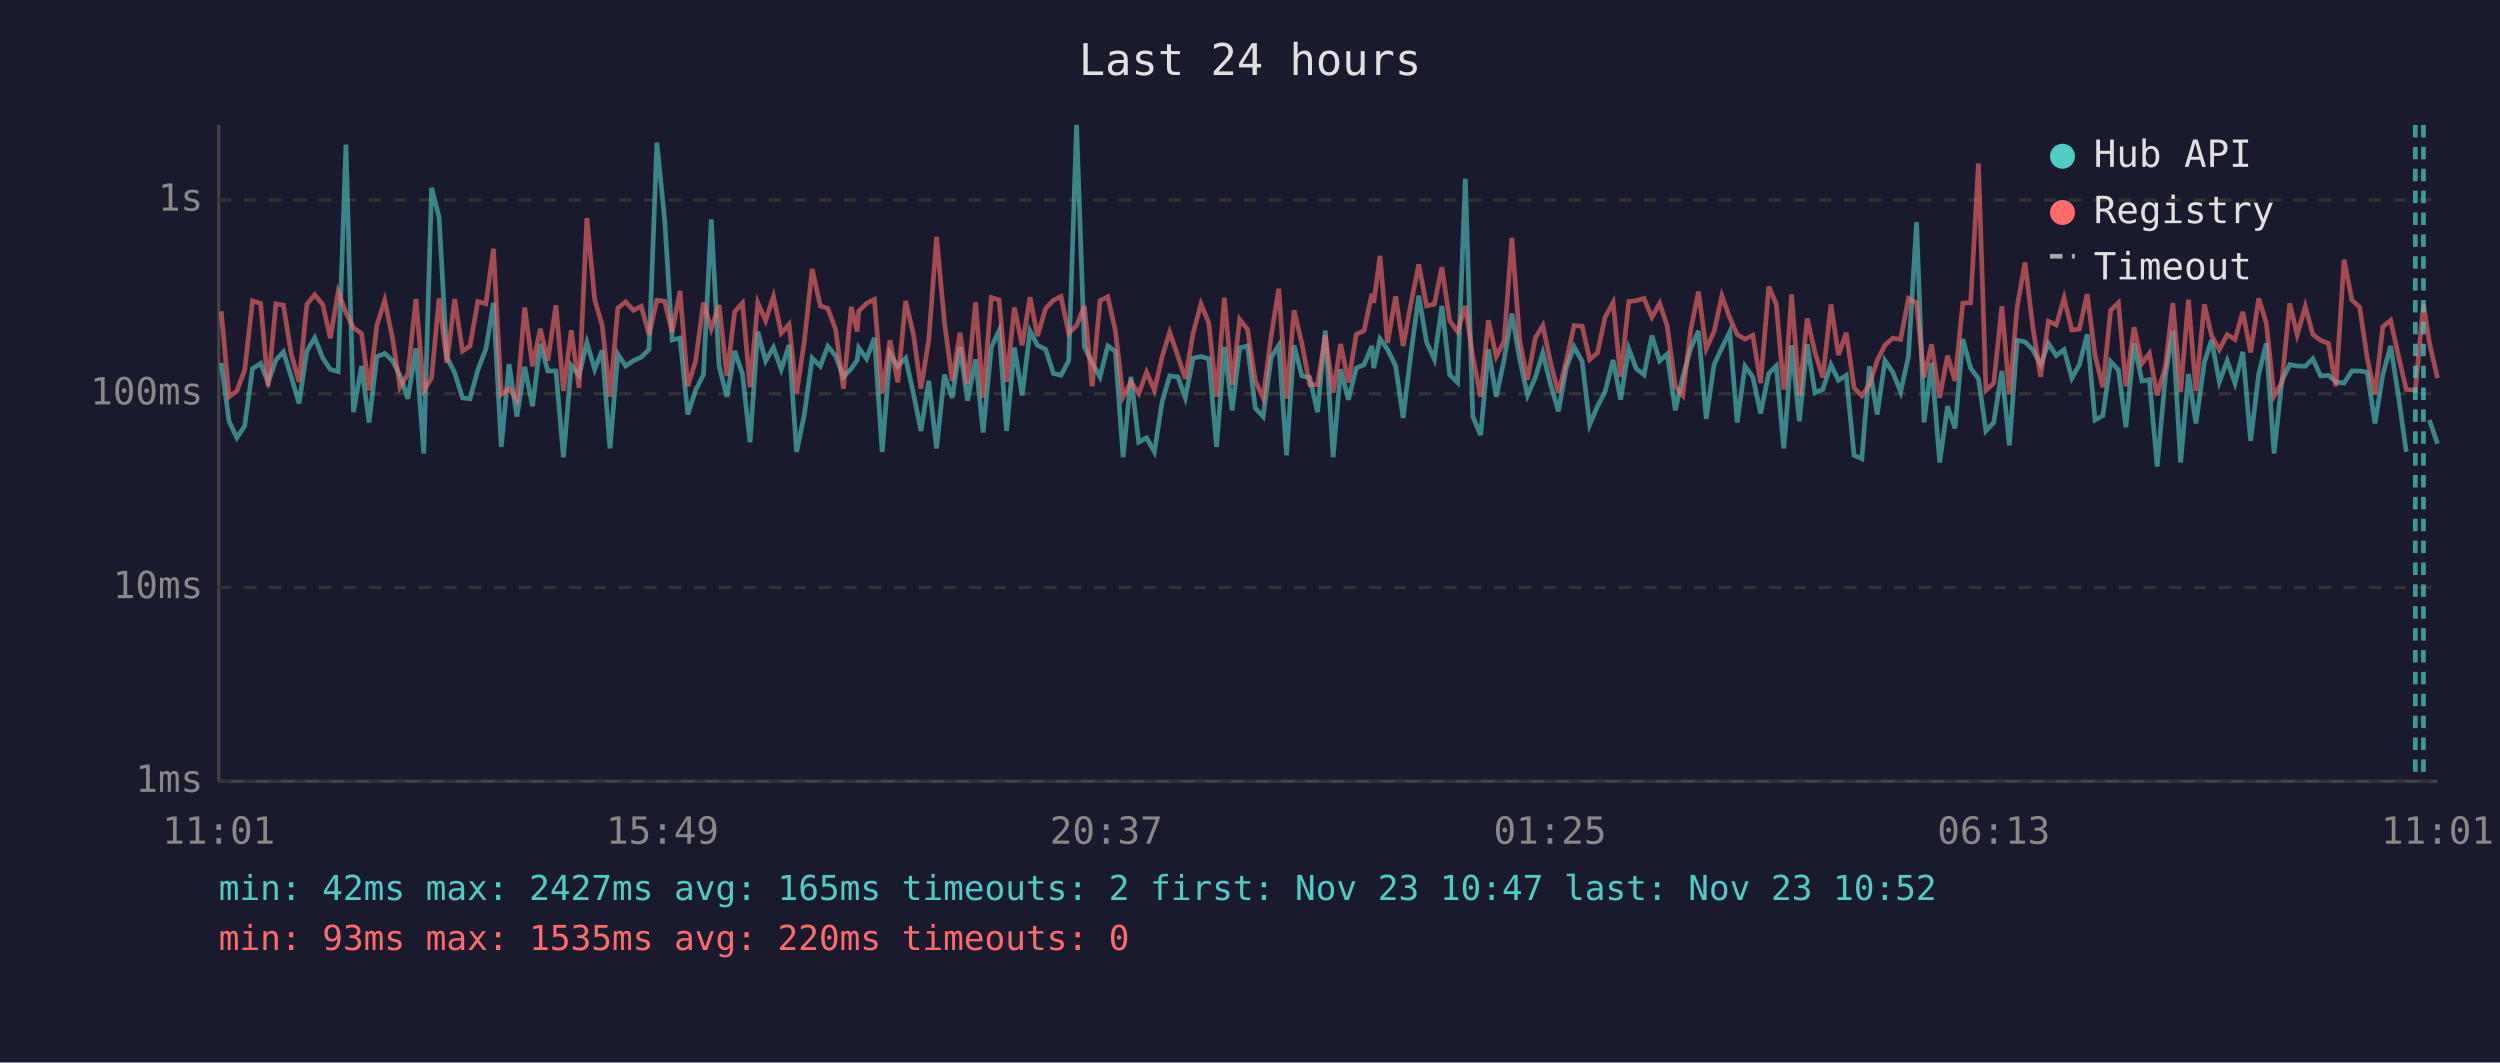
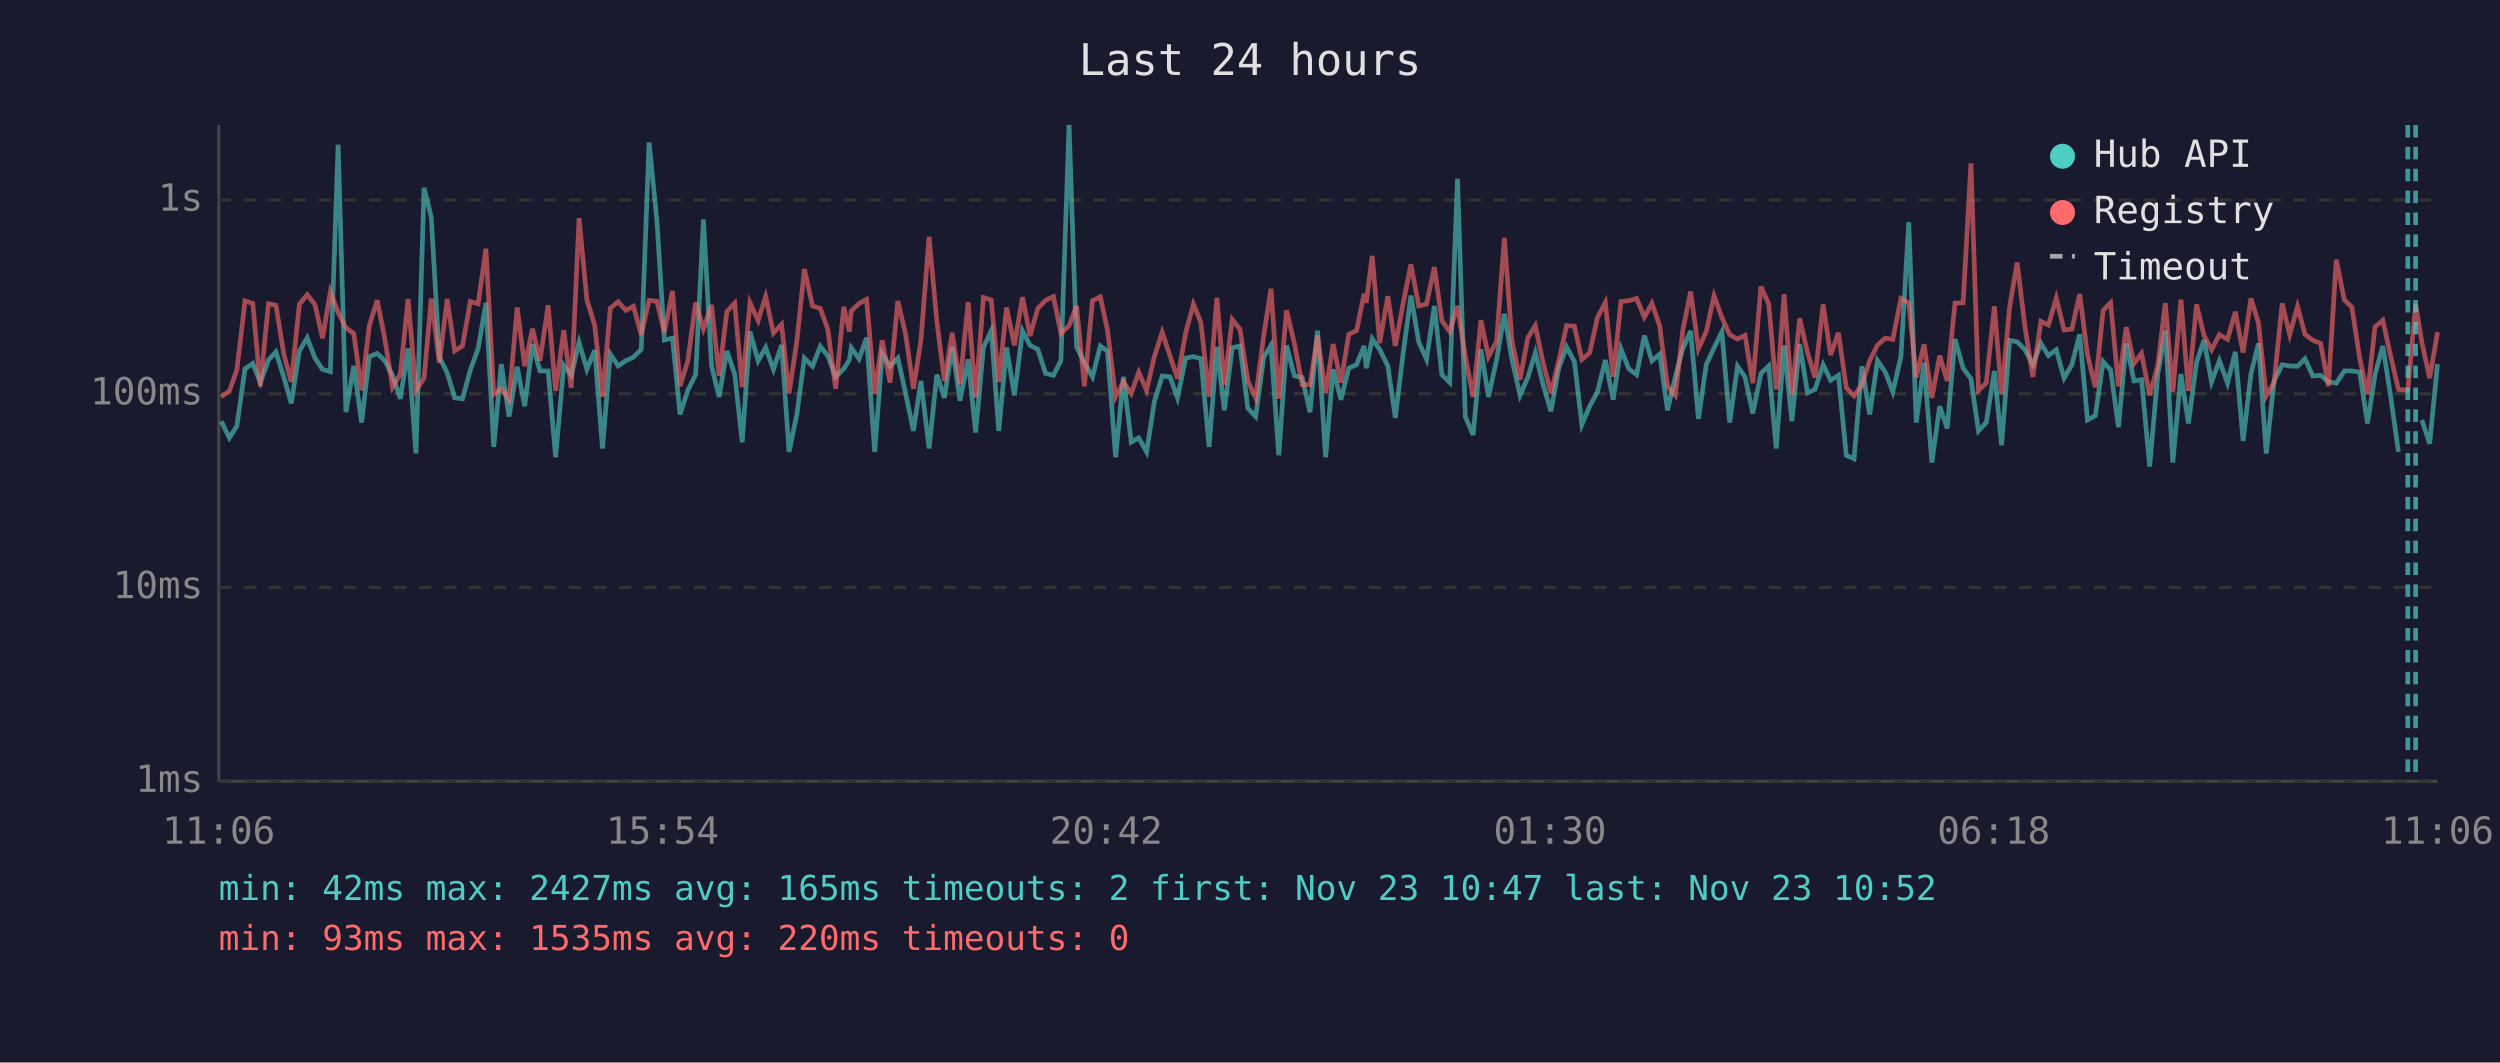
<svg xmlns="http://www.w3.org/2000/svg" viewBox="0 0 800 340" font-family="monospace" font-size="12">
  <rect width="800" height="340" fill="#1a1a2e" />
  <text x="400" y="24" fill="#e0e0e0" font-size="14" text-anchor="middle">Last 24 hours</text>
  <line x1="70" y1="40" x2="70" y2="250" stroke="#444" stroke-width="1" />
  <line x1="70" y1="250" x2="780" y2="250" stroke="#444" stroke-width="1" />
  <line x1="70" y1="250" x2="780" y2="250" stroke="#333" stroke-width="1" stroke-dasharray="4" />
  <text x="65" y="250" fill="#888" text-anchor="end" dominant-baseline="middle">1ms</text>
  <line x1="70" y1="188" x2="780" y2="188" stroke="#333" stroke-width="1" stroke-dasharray="4" />
  <text x="65" y="188" fill="#888" text-anchor="end" dominant-baseline="middle">10ms</text>
  <line x1="70" y1="126" x2="780" y2="126" stroke="#333" stroke-width="1" stroke-dasharray="4" />
  <text x="65" y="126" fill="#888" text-anchor="end" dominant-baseline="middle">100ms</text>
  <line x1="70" y1="64" x2="780" y2="64" stroke="#333" stroke-width="1" stroke-dasharray="4" />
  <text x="65" y="64" fill="#888" text-anchor="end" dominant-baseline="middle">1s</text>
-   <text x="70" y="270" fill="#888" text-anchor="middle">11:01</text>
-   <text x="212" y="270" fill="#888" text-anchor="middle">15:49</text>
-   <text x="354" y="270" fill="#888" text-anchor="middle">20:37</text>
-   <text x="496" y="270" fill="#888" text-anchor="middle">01:25</text>
-   <text x="638" y="270" fill="#888" text-anchor="middle">06:13</text>
-   <text x="780" y="270" fill="#888" text-anchor="middle">11:01</text>
-   <polyline points="70.8,116.1 73.3,134.8 75.8,140.1 78.3,136.3 80.8,118.0 83.4,116.3 85.8,122.4 88.3,115.2 90.7,112.6 93.2,120.6 95.7,129.1 98.2,112.3 100.7,108.1 103.3,114.6 105.7,118.2 108.2,118.9 110.7,46.3 113.1,131.9 115.7,117.1 118.1,135.2 120.6,114.1 123.1,113.1 125.6,115.4 128.0,120.1 130.5,127.6 133.1,111.5 135.6,145.1 138.1,60.1 140.5,69.5 143.0,114.3 145.5,119.3 148.0,127.3 150.4,127.6 152.9,118.4 155.5,111.6 157.9,96.9 160.4,143.0 162.9,116.5 165.4,133.3 167.9,117.4 170.4,130.0 172.9,110.1 175.3,118.7 177.9,118.7 180.3,146.3 182.8,116.9 185.3,120.1 187.8,109.6 190.3,118.2 192.7,112.1 195.2,143.5 197.7,113.3 200.2,117.1 202.7,115.4 205.2,114.3 207.7,111.8 210.2,45.6 212.7,70.4 215.1,108.8 217.6,108.2 220.1,132.6 222.6,124.9 225.1,119.9 227.6,70.2 230.1,117.1 232.6,127.0 235.1,112.3 237.6,119.7 240.0,141.5 242.5,106.1 245.0,115.5 247.5,111.2 250.0,118.2 252.5,110.4 254.9,144.6 257.4,132.6 259.9,114.6 262.5,117.2 264.9,110.8 267.4,113.9 269.9,120.6 272.4,118.0 274.3,115.2 274.8,111.3 277.3,114.8 279.8,108.1 282.3,144.6 284.8,113.1 287.3,117.2 289.8,114.6 292.3,125.9 294.7,137.9 297.2,121.9 299.7,143.5 302.2,119.9 304.7,127.3 307.2,111.0 309.6,128.2 312.2,115.0 314.6,138.4 317.2,111.2 319.7,105.8 322.1,137.9 324.6,111.2 327.1,126.5 329.6,105.9 332.0,110.5 334.6,111.8 337.1,119.5 339.5,120.1 342.0,115.4 344.5,40.0 347.0,111.0 349.5,116.1 352.0,120.6 354.5,110.7 356.9,112.4 359.4,146.3 361.9,120.6 364.4,141.5 366.9,140.1 369.4,144.6 371.9,128.5 374.3,120.3 376.9,120.6 379.3,127.3 381.8,114.6 384.3,114.1 386.8,114.8 389.3,143.0 391.8,111.0 394.3,131.3 396.7,111.3 399.2,110.7 401.7,130.6 404.2,133.3 406.8,114.3 409.2,110.5 411.7,145.7 414.1,110.5 416.6,120.3 419.1,120.8 421.6,131.9 424.1,105.8 426.6,146.3 429.0,118.2 431.5,127.9 434.0,117.8 436.5,116.7 439.0,110.7 439.6,117.8 441.6,108.4 444.0,111.8 446.6,117.1 449.0,133.7 451.5,113.1 454.0,94.6 456.5,109.5 459.0,115.0 461.4,97.9 463.9,119.9 466.4,122.4 468.9,57.2 471.3,133.3 473.8,139.2 476.3,111.8 478.8,127.0 481.3,115.2 483.8,100.4 486.3,115.0 488.8,126.5 491.3,120.8 493.7,112.9 496.2,123.1 498.7,131.6 501.2,117.8 503.7,111.0 506.3,115.7 508.7,135.9 511.2,130.0 513.6,125.4 516.2,115.2 518.6,127.9 521.2,111.6 523.6,118.0 526.1,119.9 528.6,107.4 531.1,115.5 533.5,113.3 536.1,131.3 538.5,120.6 541.0,111.6 543.5,105.9 546.0,134.0 548.5,116.7 551.0,111.3 553.5,106.2 555.9,135.2 558.4,117.2 560.9,120.6 563.4,132.3 566.0,119.5 568.4,117.1 570.8,143.5 571.4,136.7 573.3,110.5 575.8,134.8 578.3,110.1 580.8,125.7 583.3,124.6 585.9,116.7 588.3,121.7 590.8,120.1 593.3,145.7 595.8,146.8 598.2,117.2 600.7,132.6 603.2,115.4 605.7,119.1 608.2,125.4 610.7,114.1 613.3,71.1 615.7,135.2 618.1,116.1 620.7,148.0 623.2,130.0 625.6,137.1 628.1,108.5 630.6,117.8 633.1,121.2 635.5,137.9 638.0,135.2 640.6,118.7 643.0,142.5 645.5,108.9 648.0,109.4 650.5,111.9 653.0,116.7 655.5,109.9 658.0,113.8 660.5,111.9 663.0,121.0 665.4,116.7 667.9,107.0 670.4,134.4 672.9,133.0 675.4,115.7 677.9,118.4 680.3,136.7 682.9,109.9 685.4,121.9 687.8,121.5 690.3,149.3 693.0,119.7 695.3,105.8 697.8,148.0 700.3,119.7 702.7,135.5 705.4,115.9 707.7,108.8 710.2,122.2 712.7,115.4 715.2,122.6 717.7,112.6 720.2,141.1 722.8,119.7 725.2,109.9 727.7,145.1 730.2,121.9 732.7,116.7 735.1,117.1 737.7,117.2 740.1,114.8 742.6,120.3 745.1,120.1 747.5,122.2 750.1,122.6 752.6,118.7 755.1,118.7 757.5,119.1 760.0,135.5 762.5,119.9 765.0,110.7 767.5,126.7 770.0,144.6" fill="none" stroke="#4ecdc4" stroke-width="1.5" opacity="0.6" />
-   <polyline points="777.4,134.4 780.0,142.0" fill="none" stroke="#4ecdc4" stroke-width="1.5" opacity="0.6" />
-   <polyline points="70.8,99.6 73.3,127.0 75.8,125.1 78.3,118.4 80.8,96.3 83.4,97.1 85.8,123.6 88.3,97.2 90.7,97.7 93.2,113.3 95.7,122.2 98.2,97.4 100.7,94.3 103.3,97.5 105.7,108.2 108.2,93.4 110.7,100.0 113.1,104.9 115.7,106.7 118.1,124.9 120.6,104.1 123.1,96.1 125.6,108.2 128.0,123.9 130.5,119.7 133.1,95.7 135.6,124.9 138.1,121.0 140.5,95.5 143.0,116.1 145.5,95.7 148.0,112.3 150.4,110.7 152.9,96.5 155.5,97.2 157.9,79.6 160.4,126.2 162.9,124.4 165.4,127.9 167.9,98.4 170.4,117.2 172.9,105.2 175.3,115.4 177.9,97.7 180.3,125.1 182.8,105.7 185.3,124.1 187.8,69.8 190.3,95.9 192.7,104.1 195.2,127.0 197.7,98.6 200.2,96.6 202.7,99.3 205.2,98.0 207.7,107.1 210.2,96.1 212.7,96.4 215.1,106.3 217.6,93.1 220.1,123.6 222.6,115.5 225.1,96.8 227.6,105.2 230.1,97.6 232.6,120.3 235.1,99.7 237.6,97.0 240.0,123.9 242.5,96.9 245.0,102.6 247.5,94.9 250.0,106.6 252.5,103.8 254.9,125.9 257.4,109.1 259.9,86.1 262.5,97.9 264.9,98.7 267.4,105.4 269.9,124.4 272.4,98.2 274.3,106.1 274.8,99.5 277.3,97.1 279.8,95.8 282.3,125.9 284.8,108.9 287.3,122.4 289.8,96.3 292.3,107.0 294.7,124.4 297.2,108.8 299.7,75.8 302.2,102.9 304.7,121.9 307.2,106.5 309.6,122.9 312.2,96.7 314.6,127.3 317.2,95.2 319.7,96.0 322.1,122.2 324.6,98.4 327.1,110.5 329.6,95.1 332.0,107.5 334.6,98.7 337.1,96.1 339.5,94.9 342.0,106.7 344.5,104.2 347.0,97.9 349.5,123.6 352.0,96.2 354.5,95.0 356.9,105.7 359.4,127.0 361.9,122.2 364.4,125.9 366.9,119.1 369.4,124.9 371.9,114.1 374.3,106.3 376.9,113.9 379.3,121.2 381.8,106.6 384.3,97.3 386.8,103.3 389.3,127.0 391.8,95.3 394.3,123.1 396.7,102.2 399.2,105.4 401.7,121.9 404.2,127.3 406.8,107.3 409.2,92.4 411.7,127.6 414.1,99.3 416.6,109.9 419.1,123.1 421.6,123.1 424.1,107.4 426.6,125.7 429.0,110.1 431.5,122.4 434.0,107.0 436.5,105.8 439.0,94.0 439.6,96.9 441.6,81.9 444.0,109.8 446.6,94.8 449.0,110.7 451.5,97.1 454.0,84.6 456.5,97.9 459.0,97.3 461.4,85.5 463.9,102.6 466.4,106.1 468.9,97.9 471.3,114.1 473.8,127.0 476.3,102.5 478.8,114.1 481.3,109.2 483.8,76.1 486.3,108.9 488.8,121.5 491.3,108.1 493.7,104.2 496.2,116.1 498.7,125.7 501.2,115.5 503.7,104.2 506.3,104.4 508.7,115.0 511.2,112.9 513.6,101.6 516.2,96.8 518.6,120.6 521.2,96.5 523.6,96.2 526.1,95.5 528.6,101.5 531.1,97.1 533.5,104.3 536.1,123.6 538.5,126.5 541.0,105.7 543.5,93.3 546.0,111.6 548.5,106.1 551.0,94.7 553.5,101.6 555.9,107.1 558.4,108.5 560.9,107.3 563.4,122.6 566.0,91.7 568.4,97.3 570.8,124.6 571.4,121.5 573.3,94.2 575.8,126.5 578.3,101.9 580.8,112.8 583.3,120.8 585.9,97.4 588.3,113.6 590.8,106.5 593.3,124.1 595.8,126.7 598.2,123.1 600.7,115.4 603.2,110.4 605.7,108.2 608.2,108.6 610.7,95.5 613.3,96.9 615.7,120.8 618.1,110.2 620.7,127.3 623.2,113.8 625.6,121.9 628.1,97.0 630.6,96.9 633.1,52.3 635.5,124.9 638.0,122.6 640.6,98.0 643.0,126.2 645.5,98.1 648.0,84.0 650.5,104.7 653.0,120.6 655.5,102.8 658.0,104.0 660.5,95.4 663.0,105.6 665.4,105.3 667.9,94.1 670.4,113.6 672.9,123.9 675.4,99.3 677.9,96.9 680.3,123.6 682.9,104.7 685.4,116.3 687.8,113.1 690.3,126.5 693.0,116.9 695.3,97.0 697.8,125.4 700.3,95.9 702.7,125.1 705.4,97.4 707.7,107.4 710.2,111.9 712.7,107.1 715.2,108.6 717.7,99.8 720.2,112.8 722.8,95.5 725.2,103.3 727.7,126.7 730.2,122.4 732.7,97.1 735.1,107.1 737.7,98.1 740.1,107.0 742.6,108.9 745.1,109.9 747.5,123.6 750.1,83.1 752.6,96.0 755.1,98.3 757.5,114.6 760.0,126.2 762.5,104.6 765.0,102.5 767.5,113.9 770.0,124.6 772.9,124.9 775.5,97.3 777.4,109.6 780.0,121.0" fill="none" stroke="#ff6b6b" stroke-width="1.5" opacity="0.6" />
-   <line x1="772.9" y1="40" x2="772.9" y2="250" stroke="#4ecdc4" stroke-width="1.5" stroke-dasharray="4,3" opacity="0.7" />
-   <line x1="775.5" y1="40" x2="775.5" y2="250" stroke="#4ecdc4" stroke-width="1.5" stroke-dasharray="4,3" opacity="0.7" />
+   <text x="70" y="270" fill="#888" text-anchor="middle">11:06</text>
+   <text x="212" y="270" fill="#888" text-anchor="middle">15:54</text>
+   <text x="354" y="270" fill="#888" text-anchor="middle">20:42</text>
+   <text x="496" y="270" fill="#888" text-anchor="middle">01:30</text>
+   <text x="638" y="270" fill="#888" text-anchor="middle">06:18</text>
+   <text x="780" y="270" fill="#888" text-anchor="middle">11:06</text>
+   <polyline points="70.8,134.8 73.4,140.1 75.8,136.3 78.4,118.0 80.9,116.3 83.3,122.4 85.9,115.2 88.3,112.6 90.8,120.6 93.2,129.1 95.8,112.3 98.3,108.1 100.8,114.6 103.2,118.2 105.7,118.9 108.2,46.3 110.7,131.9 113.2,117.1 115.7,135.2 118.2,114.1 120.7,113.1 123.1,115.4 125.6,120.1 128.1,127.6 130.6,111.5 133.1,145.1 135.7,60.1 138.0,69.5 140.6,114.3 143.1,119.3 145.5,127.3 148.0,127.6 150.5,118.4 153.0,111.6 155.5,96.9 158.0,143.0 160.4,116.5 162.9,133.3 165.5,117.4 167.9,130.0 170.4,110.1 172.8,118.7 175.4,118.7 177.8,146.3 180.4,116.9 182.8,120.1 185.3,109.6 187.8,118.2 190.3,112.1 192.8,143.5 195.3,113.3 197.8,117.1 200.3,115.4 202.7,114.3 205.2,111.8 207.7,45.6 210.2,70.4 212.6,108.8 215.2,108.2 217.6,132.6 220.1,124.9 222.6,119.9 225.1,70.2 227.7,117.1 230.1,127.0 232.6,112.3 235.1,119.7 237.5,141.5 240.0,106.1 242.6,115.5 245.0,111.2 247.5,118.2 250.1,110.4 252.5,144.6 255.0,132.6 257.4,114.6 260.0,117.2 262.5,110.8 264.9,113.9 267.4,120.6 270.0,118.0 271.8,115.2 272.4,111.3 274.9,114.8 277.3,108.1 279.9,144.6 282.3,113.1 284.8,117.2 287.3,114.6 289.8,125.9 292.3,137.9 294.7,121.9 297.3,143.5 299.8,119.9 302.2,127.3 304.7,111.0 307.2,128.2 309.8,115.0 312.2,138.4 314.7,111.2 317.2,105.8 319.6,137.9 322.1,111.2 324.6,126.5 327.2,105.9 329.6,110.5 332.1,111.8 334.6,119.5 337.1,120.1 339.5,115.4 342.1,40.0 344.5,111.0 347.0,116.1 349.6,120.6 352.1,110.7 354.4,112.4 357.0,146.3 359.5,120.6 362.0,141.5 364.4,140.1 366.9,144.6 369.4,128.5 371.9,120.3 374.4,120.6 376.8,127.3 379.4,114.6 381.9,114.1 384.3,114.8 386.9,143.0 389.4,111.0 391.8,131.3 394.3,111.3 396.8,110.7 399.3,130.6 401.8,133.3 404.4,114.3 406.7,110.5 409.2,145.7 411.7,110.5 414.2,120.3 416.7,120.8 419.2,131.9 421.6,105.8 424.2,146.3 426.6,118.2 429.1,127.9 431.6,117.8 434.1,116.7 436.5,110.7 437.2,117.8 439.1,108.4 441.5,111.8 444.1,117.1 446.5,133.7 449.0,113.1 451.5,94.6 454.0,109.5 456.5,115.0 459.0,97.9 461.4,119.9 463.9,122.4 466.4,57.2 468.9,133.3 471.4,139.2 473.9,111.8 476.3,127.0 478.9,115.2 481.4,100.4 483.8,115.0 486.4,126.5 488.9,120.8 491.3,112.9 493.8,123.1 496.3,131.6 498.8,117.8 501.3,111.0 503.8,115.7 506.2,135.9 508.7,130.0 511.2,125.4 513.7,115.2 516.2,127.9 518.7,111.6 521.2,118.0 523.7,119.9 526.2,107.4 528.6,115.5 531.1,113.3 533.6,131.3 536.1,120.6 538.5,111.6 541.0,105.9 543.5,134.0 546.0,116.7 548.5,111.3 551.0,106.2 553.5,135.2 556.0,117.2 558.4,120.6 560.9,132.3 563.5,119.5 566.0,117.1 568.4,143.5 568.9,136.7 570.9,110.5 573.4,134.8 575.9,110.1 578.4,125.7 580.8,124.6 583.4,116.7 585.8,121.7 588.3,120.1 590.8,145.7 593.3,146.8 595.8,117.2 598.3,132.6 600.8,115.4 603.3,119.1 605.7,125.4 608.3,114.1 610.8,71.1 613.2,135.2 615.7,116.1 618.2,148.0 620.7,130.0 623.1,137.1 625.6,108.5 628.2,117.8 630.7,121.2 633.1,137.9 635.6,135.2 638.2,118.7 640.5,142.5 643.1,108.9 645.5,109.4 648.0,111.9 650.5,116.7 653.1,109.9 655.5,113.8 658.0,111.9 660.5,121.0 663.0,116.7 665.5,107.0 668.0,134.4 670.5,133.0 673.0,115.7 675.4,118.4 677.9,136.7 680.4,109.9 682.9,121.9 685.3,121.5 687.9,149.3 690.5,119.7 692.9,105.8 695.3,148.0 697.9,119.7 700.3,135.5 702.9,115.9 705.3,108.8 707.7,122.2 710.2,115.4 712.8,122.6 715.3,112.6 717.8,141.1 720.3,119.7 722.7,109.9 725.2,145.1 727.7,121.9 730.3,116.7 732.7,117.1 735.2,117.2 737.6,114.8 740.1,120.3 742.6,120.1 745.1,122.2 747.6,122.6 750.2,118.7 752.6,118.7 755.1,119.1 757.6,135.5 760.0,119.9 762.5,110.7 765.0,126.7 767.5,144.6" fill="none" stroke="#4ecdc4" stroke-width="1.5" opacity="0.6" />
+   <polyline points="775.0,134.4 777.5,142.0 780.0,116.5" fill="none" stroke="#4ecdc4" stroke-width="1.5" opacity="0.6" />
+   <polyline points="70.8,127.0 73.4,125.1 75.8,118.4 78.4,96.3 80.9,97.1 83.3,123.6 85.9,97.2 88.3,97.7 90.8,113.3 93.2,122.2 95.8,97.4 98.3,94.3 100.8,97.5 103.2,108.2 105.7,93.4 108.2,100.0 110.7,104.9 113.2,106.7 115.7,124.9 118.2,104.1 120.7,96.1 123.1,108.2 125.6,123.9 128.1,119.7 130.6,95.7 133.1,124.9 135.7,121.0 138.0,95.5 140.6,116.1 143.1,95.7 145.5,112.3 148.0,110.7 150.5,96.5 153.0,97.2 155.5,79.6 158.0,126.2 160.4,124.4 162.9,127.9 165.5,98.4 167.9,117.2 170.4,105.2 172.8,115.4 175.4,97.7 177.8,125.1 180.4,105.7 182.8,124.1 185.3,69.8 187.8,95.9 190.3,104.1 192.8,127.0 195.3,98.6 197.8,96.6 200.3,99.3 202.7,98.0 205.2,107.1 207.7,96.1 210.2,96.4 212.6,106.3 215.2,93.1 217.6,123.6 220.1,115.5 222.6,96.8 225.1,105.2 227.7,97.6 230.1,120.3 232.6,99.7 235.1,97.0 237.5,123.9 240.0,96.9 242.6,102.6 245.0,94.9 247.5,106.6 250.1,103.8 252.5,125.9 255.0,109.1 257.4,86.1 260.0,97.9 262.5,98.7 264.9,105.4 267.4,124.4 270.0,98.2 271.8,106.1 272.4,99.5 274.9,97.1 277.3,95.8 279.9,125.9 282.3,108.9 284.8,122.4 287.3,96.3 289.8,107.0 292.3,124.4 294.7,108.8 297.3,75.8 299.8,102.9 302.2,121.9 304.7,106.5 307.2,122.9 309.8,96.7 312.2,127.3 314.7,95.2 317.2,96.0 319.6,122.2 322.1,98.4 324.6,110.5 327.2,95.1 329.6,107.5 332.1,98.7 334.6,96.1 337.1,94.9 339.5,106.7 342.1,104.2 344.5,97.9 347.0,123.6 349.6,96.2 352.1,95.0 354.4,105.7 357.0,127.0 359.5,122.2 362.0,125.9 364.4,119.1 366.9,124.9 369.4,114.1 371.9,106.3 374.4,113.9 376.8,121.2 379.4,106.6 381.9,97.3 384.3,103.3 386.9,127.0 389.4,95.3 391.8,123.1 394.3,102.2 396.8,105.4 399.3,121.9 401.8,127.3 404.4,107.3 406.7,92.4 409.2,127.6 411.7,99.3 414.2,109.9 416.7,123.1 419.2,123.1 421.6,107.4 424.2,125.7 426.6,110.1 429.1,122.4 431.6,107.0 434.1,105.8 436.5,94.0 437.2,96.9 439.1,81.9 441.5,109.8 444.1,94.8 446.5,110.7 449.0,97.1 451.5,84.6 454.0,97.9 456.5,97.3 459.0,85.5 461.4,102.6 463.9,106.1 466.4,97.9 468.9,114.1 471.4,127.0 473.9,102.5 476.3,114.1 478.9,109.2 481.4,76.1 483.8,108.9 486.4,121.5 488.9,108.1 491.3,104.2 493.8,116.1 496.3,125.7 498.8,115.5 501.3,104.2 503.8,104.4 506.2,115.0 508.7,112.9 511.2,101.6 513.7,96.8 516.2,120.6 518.7,96.5 521.2,96.2 523.7,95.5 526.2,101.5 528.6,97.1 531.1,104.3 533.6,123.6 536.1,126.5 538.5,105.7 541.0,93.3 543.5,111.6 546.0,106.1 548.5,94.7 551.0,101.6 553.5,107.1 556.0,108.5 558.4,107.3 560.9,122.6 563.5,91.7 566.0,97.3 568.4,124.6 568.9,121.5 570.9,94.2 573.4,126.5 575.9,101.9 578.4,112.8 580.8,120.8 583.4,97.4 585.8,113.6 588.3,106.5 590.8,124.1 593.3,126.7 595.8,123.1 598.3,115.4 600.8,110.4 603.3,108.2 605.7,108.6 608.3,95.5 610.8,96.9 613.2,120.8 615.7,110.2 618.2,127.3 620.7,113.8 623.1,121.9 625.6,97.0 628.2,96.9 630.7,52.3 633.1,124.9 635.6,122.6 638.2,98.0 640.5,126.2 643.1,98.1 645.5,84.0 648.0,104.7 650.5,120.6 653.1,102.8 655.5,104.0 658.0,95.4 660.5,105.6 663.0,105.3 665.5,94.1 668.0,113.6 670.5,123.9 673.0,99.3 675.4,96.9 677.9,123.6 680.4,104.7 682.9,116.3 685.3,113.1 687.9,126.5 690.5,116.9 692.9,97.0 695.3,125.4 697.9,95.9 700.3,125.1 702.9,97.4 705.3,107.4 707.7,111.9 710.2,107.1 712.8,108.6 715.3,99.8 717.8,112.8 720.3,95.5 722.7,103.3 725.2,126.7 727.7,122.4 730.3,97.1 732.7,107.1 735.2,98.1 737.6,107.0 740.1,108.9 742.6,109.9 745.1,123.6 747.6,83.1 750.2,96.0 752.6,98.3 755.1,114.6 757.6,126.2 760.0,104.6 762.5,102.5 765.0,113.9 767.5,124.6 770.5,124.9 773.0,97.3 775.0,109.6 777.5,121.0 780.0,106.3" fill="none" stroke="#ff6b6b" stroke-width="1.5" opacity="0.6" />
+   <line x1="770.5" y1="40" x2="770.5" y2="250" stroke="#4ecdc4" stroke-width="1.5" stroke-dasharray="4,3" opacity="0.7" />
+   <line x1="773.0" y1="40" x2="773.0" y2="250" stroke="#4ecdc4" stroke-width="1.5" stroke-dasharray="4,3" opacity="0.7" />
  <circle cx="660" cy="50" r="4" fill="#4ecdc4" />
  <text x="670" y="50" fill="#e0e0e0" dominant-baseline="middle">Hub API</text>
  <circle cx="660" cy="68" r="4" fill="#ff6b6b" />
  <text x="670" y="68" fill="#e0e0e0" dominant-baseline="middle">Registry</text>
  <line x1="656" y1="82" x2="664" y2="82" stroke="#e0e0e0" stroke-width="1.5" stroke-dasharray="4,3" opacity="0.7" />
  <text x="670" y="86" fill="#e0e0e0" dominant-baseline="middle">Timeout</text>
  <text x="70" y="288" fill="#4ecdc4" font-size="11">min: 42ms  max: 2427ms  avg: 165ms  timeouts: 2  first: Nov 23 10:47  last: Nov 23 10:52</text>
  <text x="70" y="304" fill="#ff6b6b" font-size="11">min: 93ms  max: 1535ms  avg: 220ms  timeouts: 0</text>
</svg>
